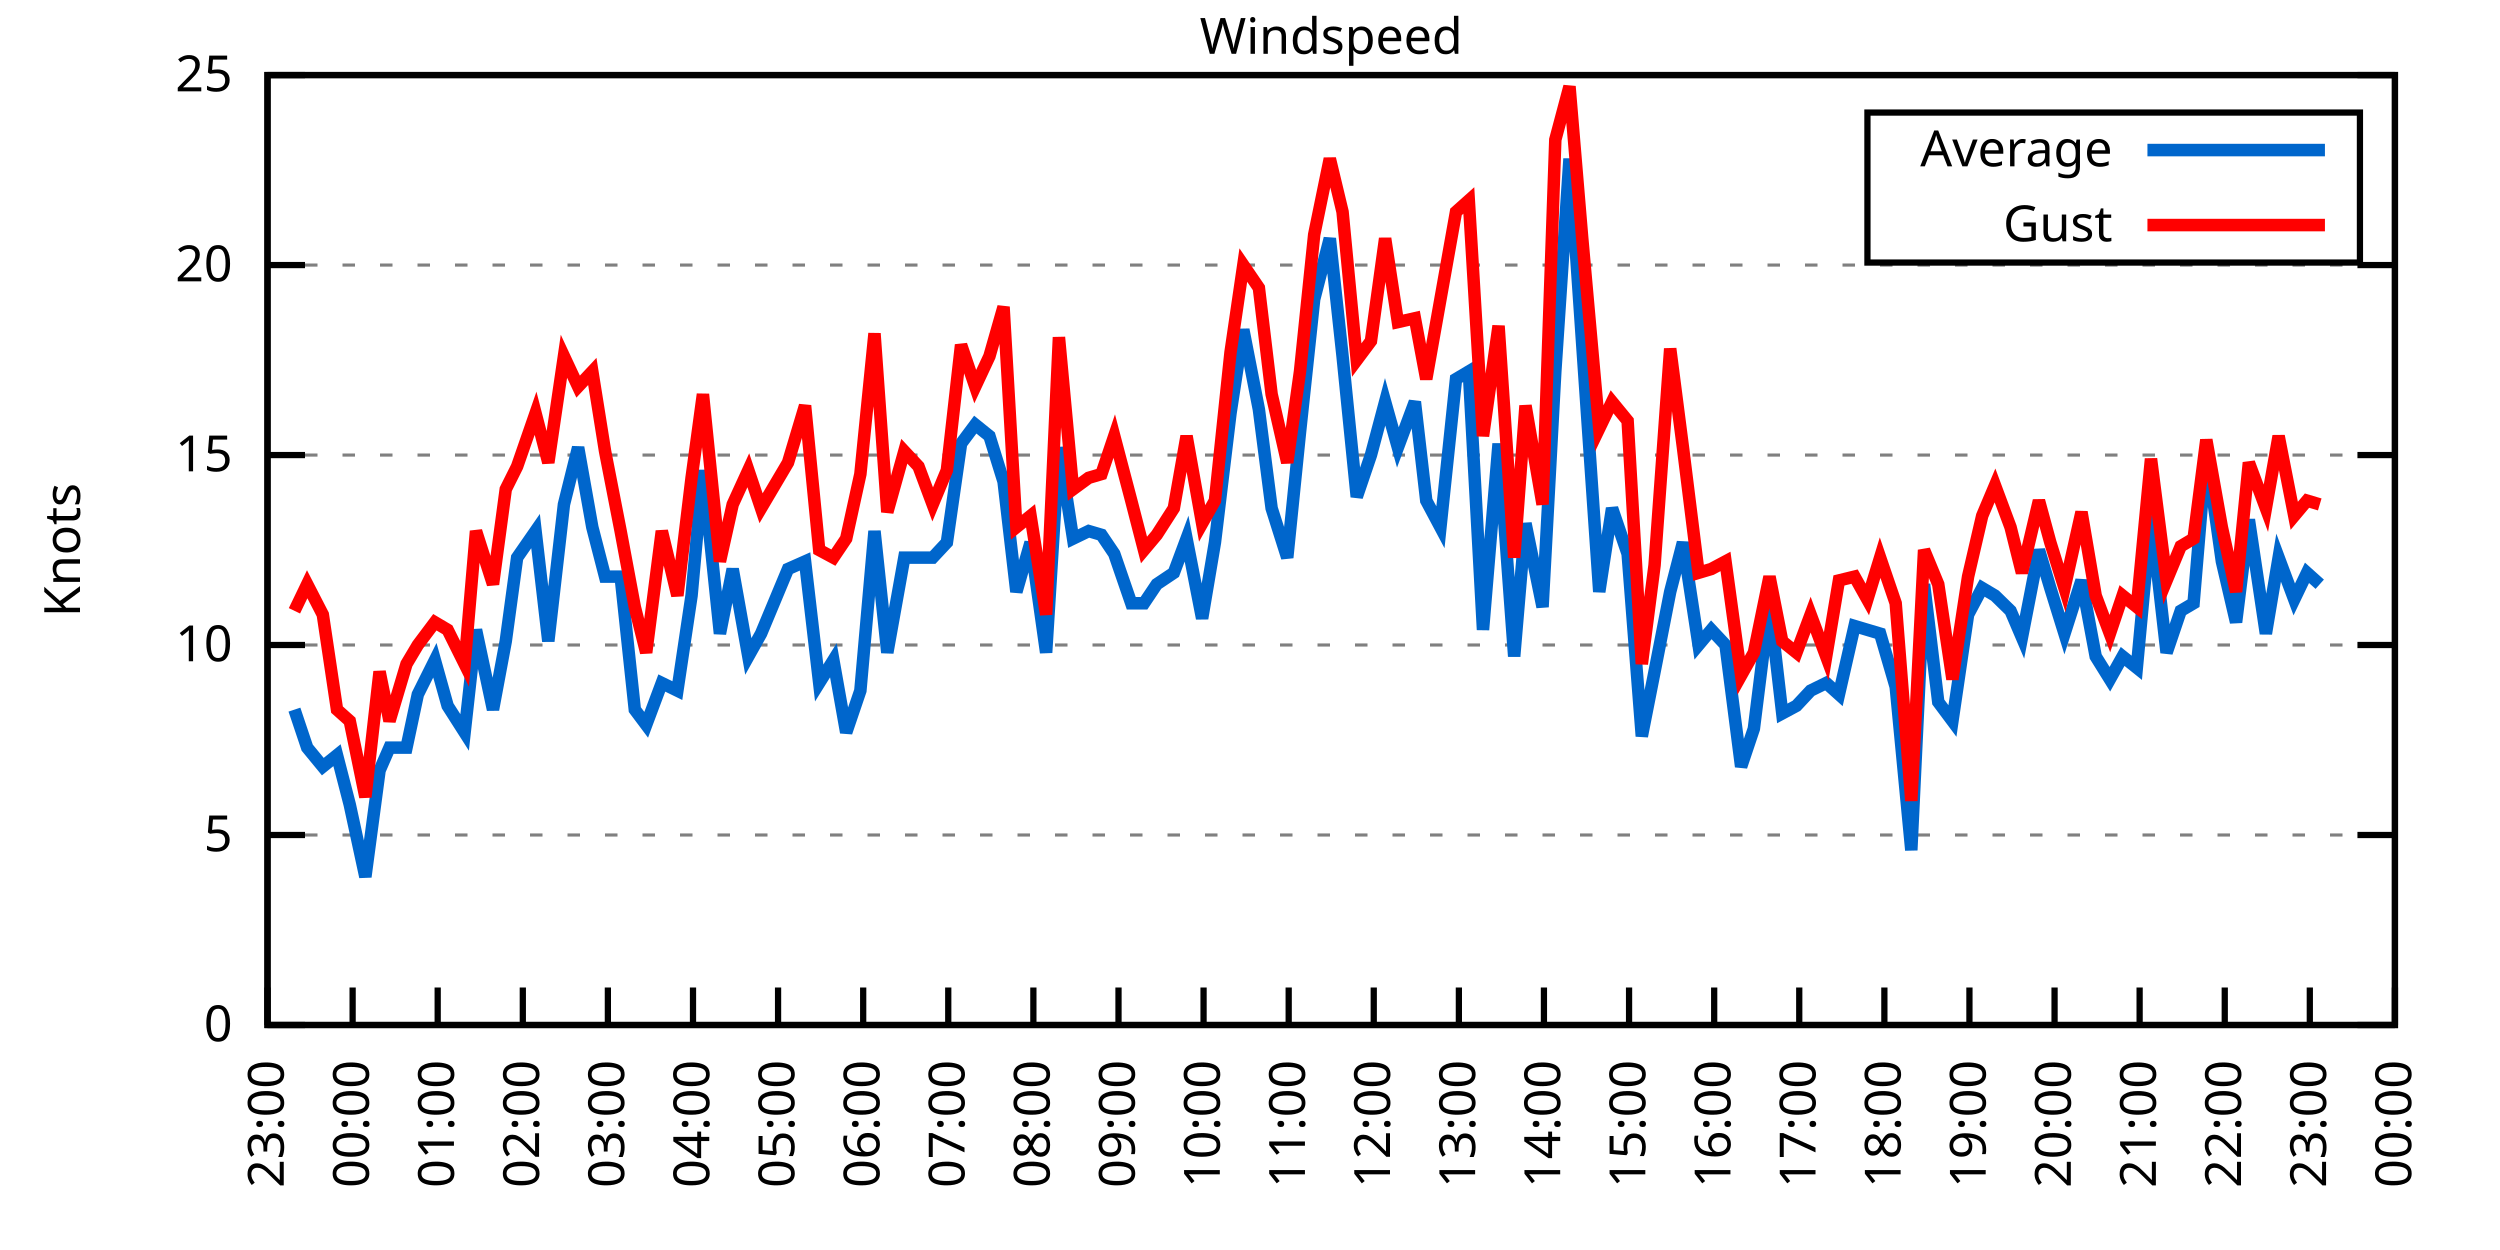
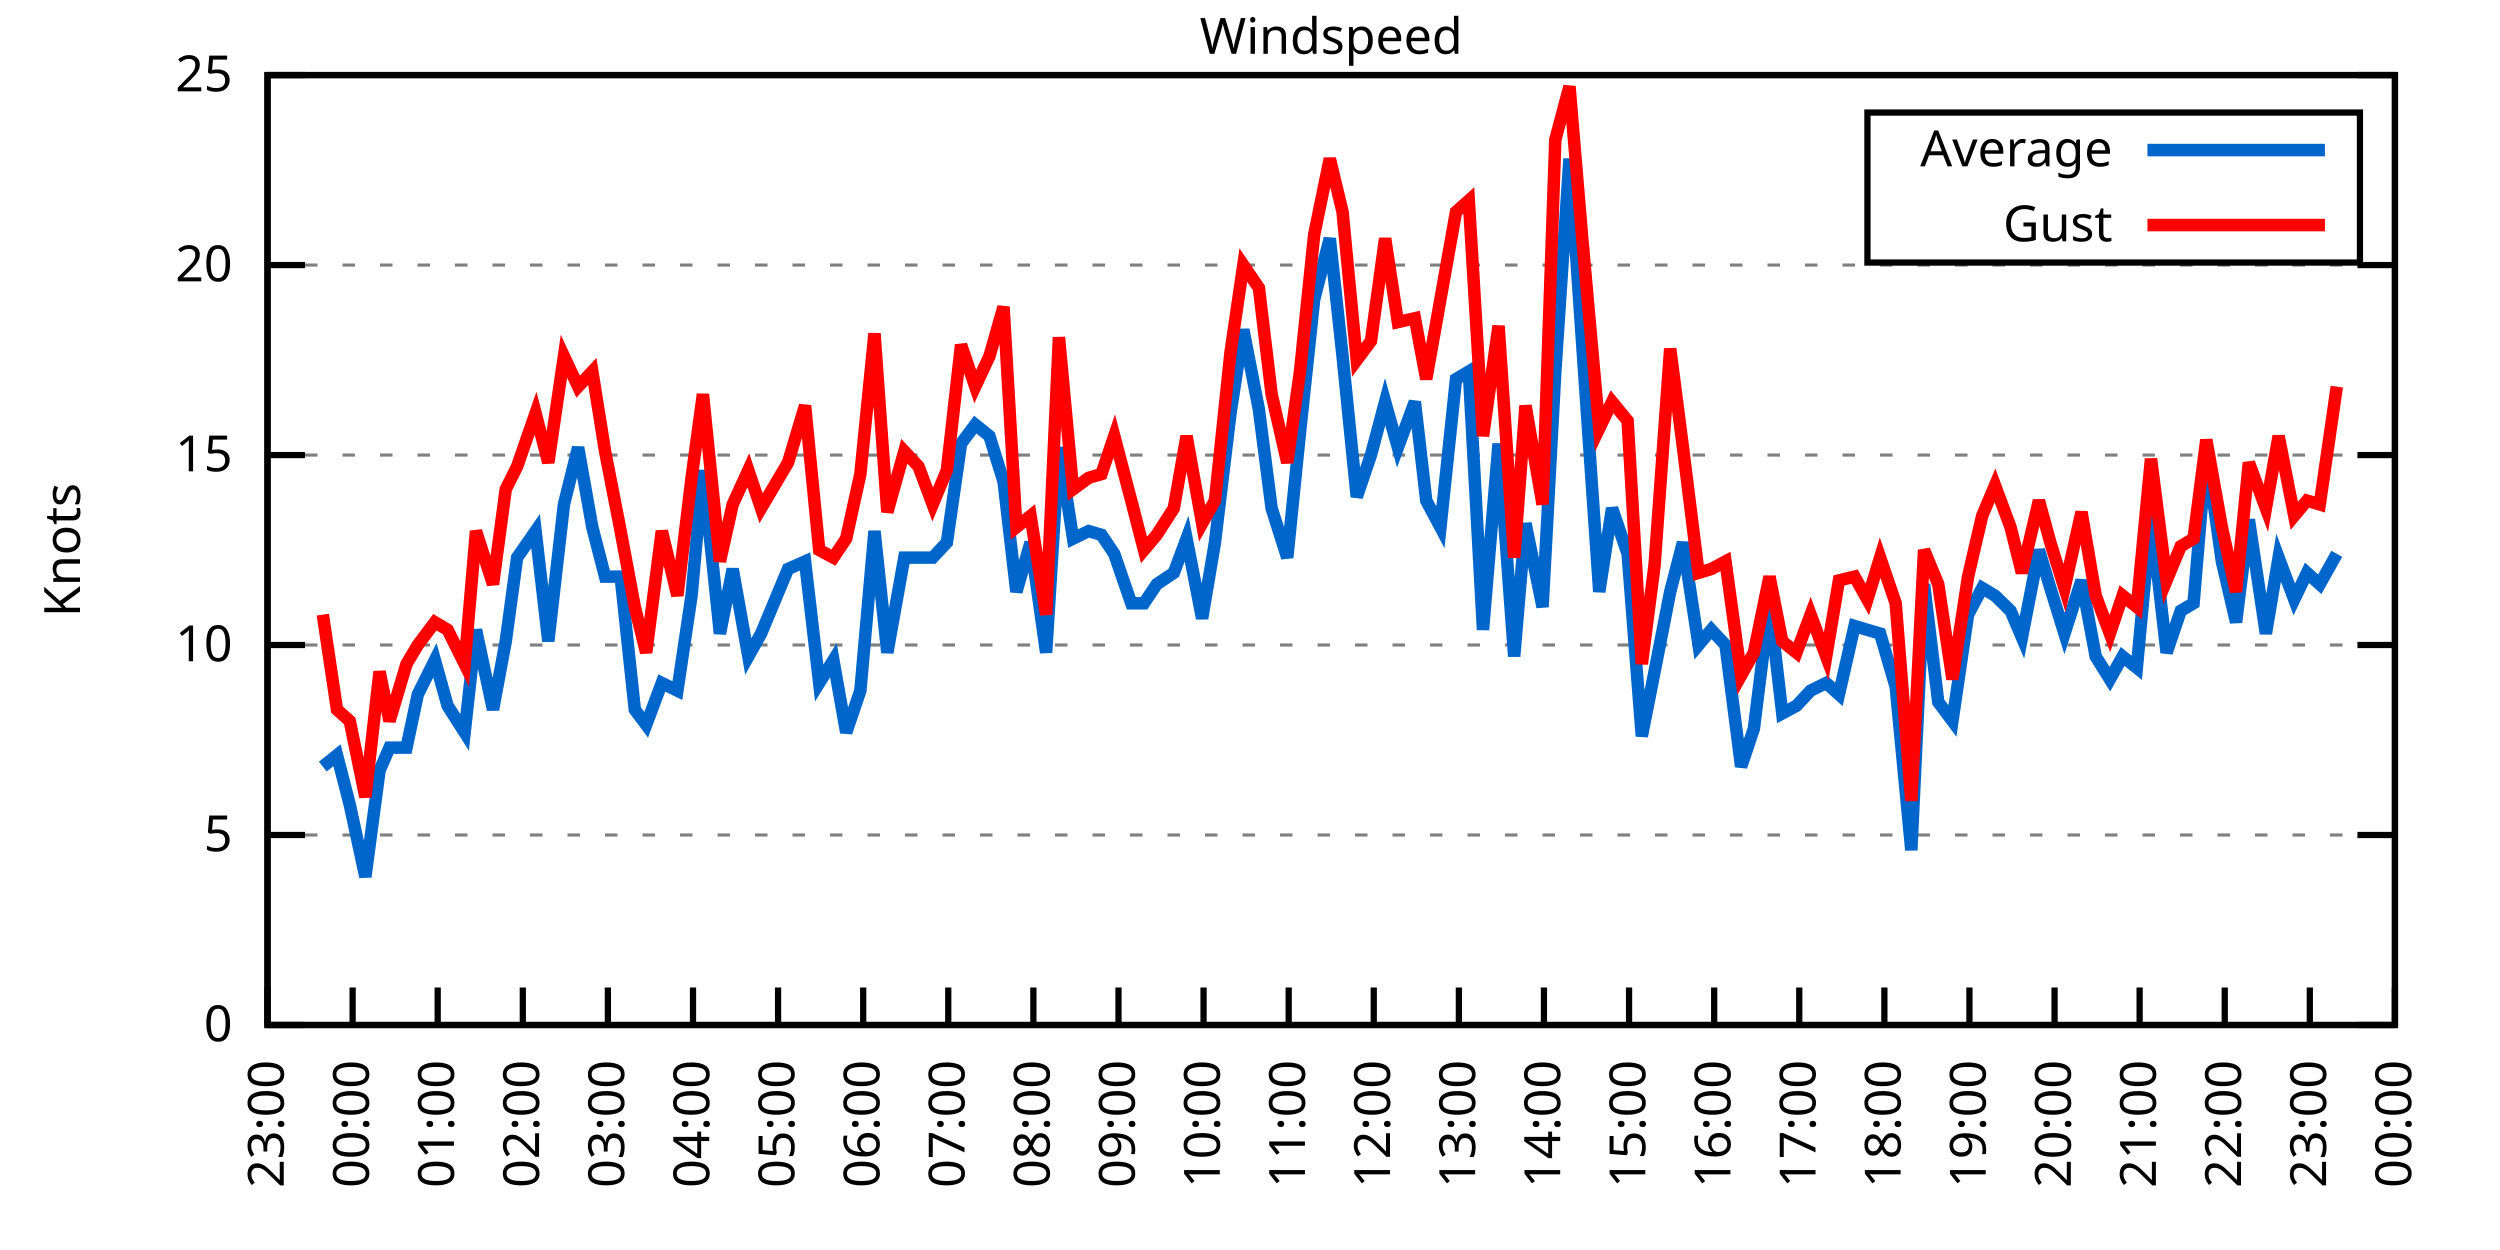
<svg xmlns="http://www.w3.org/2000/svg" xmlns:xlink="http://www.w3.org/1999/xlink" width="400" height="200" viewBox="0 0 400 200">
  <g id="gnuplot_canvas">
    <rect x="0" y="0" width="400" height="200" fill="none" />
    <defs>
      <circle id="gpDot" r="0.5" stroke-width="0.5" stroke="currentColor" />
      <path id="gpPt0" stroke-width="0.333" stroke="currentColor" d="M-1,0 h2 M0,-1 v2" />
      <path id="gpPt1" stroke-width="0.333" stroke="currentColor" d="M-1,-1 L1,1 M1,-1 L-1,1" />
      <path id="gpPt2" stroke-width="0.333" stroke="currentColor" d="M-1,0 L1,0 M0,-1 L0,1 M-1,-1 L1,1 M-1,1 L1,-1" />
      <rect id="gpPt3" stroke-width="0.333" stroke="currentColor" x="-1" y="-1" width="2" height="2" />
      <rect id="gpPt4" stroke-width="0.333" stroke="currentColor" fill="currentColor" x="-1" y="-1" width="2" height="2" />
      <circle id="gpPt5" stroke-width="0.333" stroke="currentColor" cx="0" cy="0" r="1" />
      <use xlink:href="#gpPt5" id="gpPt6" fill="currentColor" stroke="none" />
      <path id="gpPt7" stroke-width="0.333" stroke="currentColor" d="M0,-1.33 L-1.33,0.67 L1.33,0.67 z" />
      <use xlink:href="#gpPt7" id="gpPt8" fill="currentColor" stroke="none" />
      <use xlink:href="#gpPt7" id="gpPt9" stroke="currentColor" transform="rotate(180)" />
      <use xlink:href="#gpPt9" id="gpPt10" fill="currentColor" stroke="none" />
      <use xlink:href="#gpPt3" id="gpPt11" stroke="currentColor" transform="rotate(45)" />
      <use xlink:href="#gpPt11" id="gpPt12" fill="currentColor" stroke="none" />
      <path id="gpPt13" stroke-width="0.333" stroke="currentColor" d="M0,1.330 L1.265,0.411 L0.782,-1.067 L-0.782,-1.076 L-1.265,0.411 z" />
      <use xlink:href="#gpPt13" id="gpPt14" fill="currentColor" stroke="none" />
      <filter id="textbox" filterUnits="objectBoundingBox" x="0" y="0" height="1" width="1">
        <feFlood flood-color="white" flood-opacity="1" result="bgnd" />
        <feComposite in="SourceGraphic" in2="bgnd" operator="atop" />
      </filter>
      <filter id="greybox" filterUnits="objectBoundingBox" x="0" y="0" height="1" width="1">
        <feFlood flood-color="lightgrey" flood-opacity="1" result="grey" />
        <feComposite in="SourceGraphic" in2="grey" operator="atop" />
      </filter>
    </defs>
    <g fill="none" color="white" stroke="currentColor" stroke-width="1.00" stroke-linecap="butt" stroke-linejoin="miter">
</g>
    <g fill="none" color="black" stroke="currentColor" stroke-width="1.00" stroke-linecap="butt" stroke-linejoin="miter">
      <g stroke="none" shape-rendering="crispEdges">
        <polygon fill="rgb(255, 255, 255)" points="42.80,164.00 383.18,164.00 383.18,12.02 42.80,12.02 " />
      </g>
    </g>
    <g fill="none" color="black" stroke="currentColor" stroke-width="1.00" stroke-linecap="butt" stroke-linejoin="miter">
</g>
    <g fill="none" color="black" stroke="black" stroke-width="0.50" stroke-linecap="butt" stroke-linejoin="miter">
</g>
    <g fill="none" color="gray" stroke="currentColor" stroke-width="0.50" stroke-linecap="butt" stroke-linejoin="miter">
      <path stroke="gray" stroke-dasharray="2,4" class="gridline" d="M42.80,164.00 L383.19,164.00  " />
    </g>
    <g fill="none" color="gray" stroke="gray" stroke-width="1.00" stroke-linecap="butt" stroke-linejoin="miter">
</g>
    <g fill="none" color="black" stroke="currentColor" stroke-width="1.00" stroke-linecap="butt" stroke-linejoin="miter">
      <path stroke="black" d="M42.80,164.00 L48.80,164.00 M383.19,164.00 L377.19,164.00  " />
      <g transform="translate(37.20,166.60)" stroke="none" fill="black" font-family="Sans" font-size="8.00" text-anchor="end">
        <text>
          <tspan font-family="Sans"> 0</tspan>
        </text>
      </g>
    </g>
    <g fill="none" color="black" stroke="currentColor" stroke-width="1.00" stroke-linecap="butt" stroke-linejoin="miter">
</g>
    <g fill="none" color="black" stroke="black" stroke-width="0.50" stroke-linecap="butt" stroke-linejoin="miter">
</g>
    <g fill="none" color="gray" stroke="currentColor" stroke-width="0.50" stroke-linecap="butt" stroke-linejoin="miter">
      <path stroke="gray" stroke-dasharray="2,4" class="gridline" d="M42.80,133.60 L383.19,133.60  " />
    </g>
    <g fill="none" color="gray" stroke="gray" stroke-width="1.00" stroke-linecap="butt" stroke-linejoin="miter">
</g>
    <g fill="none" color="black" stroke="currentColor" stroke-width="1.00" stroke-linecap="butt" stroke-linejoin="miter">
      <path stroke="black" d="M42.80,133.60 L48.80,133.60 M383.19,133.60 L377.19,133.60  " />
      <g transform="translate(37.20,136.20)" stroke="none" fill="black" font-family="Sans" font-size="8.00" text-anchor="end">
        <text>
          <tspan font-family="Sans"> 5</tspan>
        </text>
      </g>
    </g>
    <g fill="none" color="black" stroke="currentColor" stroke-width="1.00" stroke-linecap="butt" stroke-linejoin="miter">
</g>
    <g fill="none" color="black" stroke="black" stroke-width="0.50" stroke-linecap="butt" stroke-linejoin="miter">
</g>
    <g fill="none" color="gray" stroke="currentColor" stroke-width="0.50" stroke-linecap="butt" stroke-linejoin="miter">
      <path stroke="gray" stroke-dasharray="2,4" class="gridline" d="M42.80,103.20 L383.19,103.20  " />
    </g>
    <g fill="none" color="gray" stroke="gray" stroke-width="1.00" stroke-linecap="butt" stroke-linejoin="miter">
</g>
    <g fill="none" color="black" stroke="currentColor" stroke-width="1.00" stroke-linecap="butt" stroke-linejoin="miter">
      <path stroke="black" d="M42.80,103.20 L48.80,103.20 M383.19,103.20 L377.19,103.20  " />
      <g transform="translate(37.20,105.80)" stroke="none" fill="black" font-family="Sans" font-size="8.00" text-anchor="end">
        <text>
          <tspan font-family="Sans"> 10</tspan>
        </text>
      </g>
    </g>
    <g fill="none" color="black" stroke="currentColor" stroke-width="1.00" stroke-linecap="butt" stroke-linejoin="miter">
</g>
    <g fill="none" color="black" stroke="black" stroke-width="0.50" stroke-linecap="butt" stroke-linejoin="miter">
</g>
    <g fill="none" color="gray" stroke="currentColor" stroke-width="0.50" stroke-linecap="butt" stroke-linejoin="miter">
      <path stroke="gray" stroke-dasharray="2,4" class="gridline" d="M42.80,72.81 L383.19,72.81  " />
    </g>
    <g fill="none" color="gray" stroke="gray" stroke-width="1.00" stroke-linecap="butt" stroke-linejoin="miter">
</g>
    <g fill="none" color="black" stroke="currentColor" stroke-width="1.00" stroke-linecap="butt" stroke-linejoin="miter">
      <path stroke="black" d="M42.80,72.81 L48.80,72.81 M383.19,72.81 L377.19,72.81  " />
      <g transform="translate(37.20,75.41)" stroke="none" fill="black" font-family="Sans" font-size="8.00" text-anchor="end">
        <text>
          <tspan font-family="Sans"> 15</tspan>
        </text>
      </g>
    </g>
    <g fill="none" color="black" stroke="currentColor" stroke-width="1.00" stroke-linecap="butt" stroke-linejoin="miter">
</g>
    <g fill="none" color="black" stroke="black" stroke-width="0.50" stroke-linecap="butt" stroke-linejoin="miter">
</g>
    <g fill="none" color="gray" stroke="currentColor" stroke-width="0.50" stroke-linecap="butt" stroke-linejoin="miter">
      <path stroke="gray" stroke-dasharray="2,4" class="gridline" d="M42.80,42.41 L383.19,42.41  " />
    </g>
    <g fill="none" color="gray" stroke="gray" stroke-width="1.00" stroke-linecap="butt" stroke-linejoin="miter">
</g>
    <g fill="none" color="black" stroke="currentColor" stroke-width="1.00" stroke-linecap="butt" stroke-linejoin="miter">
      <path stroke="black" d="M42.80,42.41 L48.80,42.41 M383.19,42.41 L377.19,42.41  " />
      <g transform="translate(37.20,45.01)" stroke="none" fill="black" font-family="Sans" font-size="8.00" text-anchor="end">
        <text>
          <tspan font-family="Sans"> 20</tspan>
        </text>
      </g>
    </g>
    <g fill="none" color="black" stroke="currentColor" stroke-width="1.00" stroke-linecap="butt" stroke-linejoin="miter">
</g>
    <g fill="none" color="black" stroke="black" stroke-width="0.50" stroke-linecap="butt" stroke-linejoin="miter">
</g>
    <g fill="none" color="gray" stroke="currentColor" stroke-width="0.50" stroke-linecap="butt" stroke-linejoin="miter">
      <path stroke="gray" stroke-dasharray="2,4" class="gridline" d="M42.80,12.01 L383.19,12.01  " />
    </g>
    <g fill="none" color="gray" stroke="gray" stroke-width="1.00" stroke-linecap="butt" stroke-linejoin="miter">
</g>
    <g fill="none" color="black" stroke="currentColor" stroke-width="1.00" stroke-linecap="butt" stroke-linejoin="miter">
      <path stroke="black" d="M42.80,12.01 L48.80,12.01 M383.19,12.01 L377.19,12.01  " />
      <g transform="translate(37.20,14.61)" stroke="none" fill="black" font-family="Sans" font-size="8.00" text-anchor="end">
        <text>
          <tspan font-family="Sans"> 25</tspan>
        </text>
      </g>
    </g>
    <g fill="none" color="black" stroke="currentColor" stroke-width="1.00" stroke-linecap="butt" stroke-linejoin="miter">
      <path stroke="black" d="M42.80,164.00 L42.80,158.00  " />
      <g transform="translate(45.40,169.60) rotate(270.00)" stroke="none" fill="black" font-family="Sans" font-size="8.00" text-anchor="end">
        <text>
          <tspan font-family="Sans">23:00</tspan>
        </text>
      </g>
    </g>
    <g fill="none" color="black" stroke="currentColor" stroke-width="1.00" stroke-linecap="butt" stroke-linejoin="miter">
      <path stroke="black" d="M56.42,164.00 L56.42,158.00  " />
      <g transform="translate(59.02,169.60) rotate(270.00)" stroke="none" fill="black" font-family="Sans" font-size="8.00" text-anchor="end">
        <text>
          <tspan font-family="Sans">00:00</tspan>
        </text>
      </g>
    </g>
    <g fill="none" color="black" stroke="currentColor" stroke-width="1.00" stroke-linecap="butt" stroke-linejoin="miter">
      <path stroke="black" d="M70.03,164.00 L70.03,158.00  " />
      <g transform="translate(72.63,169.60) rotate(270.00)" stroke="none" fill="black" font-family="Sans" font-size="8.00" text-anchor="end">
        <text>
          <tspan font-family="Sans">01:00</tspan>
        </text>
      </g>
    </g>
    <g fill="none" color="black" stroke="currentColor" stroke-width="1.00" stroke-linecap="butt" stroke-linejoin="miter">
      <path stroke="black" d="M83.65,164.00 L83.65,158.00  " />
      <g transform="translate(86.25,169.60) rotate(270.00)" stroke="none" fill="black" font-family="Sans" font-size="8.00" text-anchor="end">
        <text>
          <tspan font-family="Sans">02:00</tspan>
        </text>
      </g>
    </g>
    <g fill="none" color="black" stroke="currentColor" stroke-width="1.00" stroke-linecap="butt" stroke-linejoin="miter">
      <path stroke="black" d="M97.26,164.00 L97.26,158.00  " />
      <g transform="translate(99.86,169.60) rotate(270.00)" stroke="none" fill="black" font-family="Sans" font-size="8.00" text-anchor="end">
        <text>
          <tspan font-family="Sans">03:00</tspan>
        </text>
      </g>
    </g>
    <g fill="none" color="black" stroke="currentColor" stroke-width="1.00" stroke-linecap="butt" stroke-linejoin="miter">
      <path stroke="black" d="M110.88,164.00 L110.88,158.00  " />
      <g transform="translate(113.48,169.60) rotate(270.00)" stroke="none" fill="black" font-family="Sans" font-size="8.00" text-anchor="end">
        <text>
          <tspan font-family="Sans">04:00</tspan>
        </text>
      </g>
    </g>
    <g fill="none" color="black" stroke="currentColor" stroke-width="1.00" stroke-linecap="butt" stroke-linejoin="miter">
      <path stroke="black" d="M124.49,164.00 L124.49,158.00  " />
      <g transform="translate(127.09,169.60) rotate(270.00)" stroke="none" fill="black" font-family="Sans" font-size="8.00" text-anchor="end">
        <text>
          <tspan font-family="Sans">05:00</tspan>
        </text>
      </g>
    </g>
    <g fill="none" color="black" stroke="currentColor" stroke-width="1.00" stroke-linecap="butt" stroke-linejoin="miter">
      <path stroke="black" d="M138.11,164.00 L138.11,158.00  " />
      <g transform="translate(140.71,169.60) rotate(270.00)" stroke="none" fill="black" font-family="Sans" font-size="8.00" text-anchor="end">
        <text>
          <tspan font-family="Sans">06:00</tspan>
        </text>
      </g>
    </g>
    <g fill="none" color="black" stroke="currentColor" stroke-width="1.00" stroke-linecap="butt" stroke-linejoin="miter">
      <path stroke="black" d="M151.72,164.00 L151.72,158.00  " />
      <g transform="translate(154.32,169.60) rotate(270.00)" stroke="none" fill="black" font-family="Sans" font-size="8.00" text-anchor="end">
        <text>
          <tspan font-family="Sans">07:00</tspan>
        </text>
      </g>
    </g>
    <g fill="none" color="black" stroke="currentColor" stroke-width="1.00" stroke-linecap="butt" stroke-linejoin="miter">
      <path stroke="black" d="M165.34,164.00 L165.34,158.00  " />
      <g transform="translate(167.94,169.60) rotate(270.00)" stroke="none" fill="black" font-family="Sans" font-size="8.00" text-anchor="end">
        <text>
          <tspan font-family="Sans">08:00</tspan>
        </text>
      </g>
    </g>
    <g fill="none" color="black" stroke="currentColor" stroke-width="1.00" stroke-linecap="butt" stroke-linejoin="miter">
      <path stroke="black" d="M178.96,164.00 L178.96,158.00  " />
      <g transform="translate(181.56,169.60) rotate(270.00)" stroke="none" fill="black" font-family="Sans" font-size="8.00" text-anchor="end">
        <text>
          <tspan font-family="Sans">09:00</tspan>
        </text>
      </g>
    </g>
    <g fill="none" color="black" stroke="currentColor" stroke-width="1.00" stroke-linecap="butt" stroke-linejoin="miter">
      <path stroke="black" d="M192.57,164.00 L192.57,158.00  " />
      <g transform="translate(195.17,169.60) rotate(270.00)" stroke="none" fill="black" font-family="Sans" font-size="8.00" text-anchor="end">
        <text>
          <tspan font-family="Sans">10:00</tspan>
        </text>
      </g>
    </g>
    <g fill="none" color="black" stroke="currentColor" stroke-width="1.00" stroke-linecap="butt" stroke-linejoin="miter">
      <path stroke="black" d="M206.19,164.00 L206.19,158.00  " />
      <g transform="translate(208.79,169.60) rotate(270.00)" stroke="none" fill="black" font-family="Sans" font-size="8.00" text-anchor="end">
        <text>
          <tspan font-family="Sans">11:00</tspan>
        </text>
      </g>
    </g>
    <g fill="none" color="black" stroke="currentColor" stroke-width="1.00" stroke-linecap="butt" stroke-linejoin="miter">
      <path stroke="black" d="M219.80,164.00 L219.80,158.00  " />
      <g transform="translate(222.40,169.60) rotate(270.00)" stroke="none" fill="black" font-family="Sans" font-size="8.00" text-anchor="end">
        <text>
          <tspan font-family="Sans">12:00</tspan>
        </text>
      </g>
    </g>
    <g fill="none" color="black" stroke="currentColor" stroke-width="1.00" stroke-linecap="butt" stroke-linejoin="miter">
      <path stroke="black" d="M233.42,164.00 L233.42,158.00  " />
      <g transform="translate(236.02,169.60) rotate(270.00)" stroke="none" fill="black" font-family="Sans" font-size="8.00" text-anchor="end">
        <text>
          <tspan font-family="Sans">13:00</tspan>
        </text>
      </g>
    </g>
    <g fill="none" color="black" stroke="currentColor" stroke-width="1.00" stroke-linecap="butt" stroke-linejoin="miter">
      <path stroke="black" d="M247.03,164.00 L247.03,158.00  " />
      <g transform="translate(249.63,169.60) rotate(270.00)" stroke="none" fill="black" font-family="Sans" font-size="8.00" text-anchor="end">
        <text>
          <tspan font-family="Sans">14:00</tspan>
        </text>
      </g>
    </g>
    <g fill="none" color="black" stroke="currentColor" stroke-width="1.00" stroke-linecap="butt" stroke-linejoin="miter">
      <path stroke="black" d="M260.65,164.00 L260.65,158.00  " />
      <g transform="translate(263.25,169.60) rotate(270.00)" stroke="none" fill="black" font-family="Sans" font-size="8.00" text-anchor="end">
        <text>
          <tspan font-family="Sans">15:00</tspan>
        </text>
      </g>
    </g>
    <g fill="none" color="black" stroke="currentColor" stroke-width="1.00" stroke-linecap="butt" stroke-linejoin="miter">
      <path stroke="black" d="M274.27,164.00 L274.27,158.00  " />
      <g transform="translate(276.87,169.60) rotate(270.00)" stroke="none" fill="black" font-family="Sans" font-size="8.00" text-anchor="end">
        <text>
          <tspan font-family="Sans">16:00</tspan>
        </text>
      </g>
    </g>
    <g fill="none" color="black" stroke="currentColor" stroke-width="1.00" stroke-linecap="butt" stroke-linejoin="miter">
      <path stroke="black" d="M287.88,164.00 L287.88,158.00  " />
      <g transform="translate(290.48,169.60) rotate(270.00)" stroke="none" fill="black" font-family="Sans" font-size="8.00" text-anchor="end">
        <text>
          <tspan font-family="Sans">17:00</tspan>
        </text>
      </g>
    </g>
    <g fill="none" color="black" stroke="currentColor" stroke-width="1.00" stroke-linecap="butt" stroke-linejoin="miter">
      <path stroke="black" d="M301.50,164.00 L301.50,158.00  " />
      <g transform="translate(304.10,169.60) rotate(270.00)" stroke="none" fill="black" font-family="Sans" font-size="8.00" text-anchor="end">
        <text>
          <tspan font-family="Sans">18:00</tspan>
        </text>
      </g>
    </g>
    <g fill="none" color="black" stroke="currentColor" stroke-width="1.00" stroke-linecap="butt" stroke-linejoin="miter">
      <path stroke="black" d="M315.11,164.00 L315.11,158.00  " />
      <g transform="translate(317.71,169.60) rotate(270.00)" stroke="none" fill="black" font-family="Sans" font-size="8.00" text-anchor="end">
        <text>
          <tspan font-family="Sans">19:00</tspan>
        </text>
      </g>
    </g>
    <g fill="none" color="black" stroke="currentColor" stroke-width="1.00" stroke-linecap="butt" stroke-linejoin="miter">
      <path stroke="black" d="M328.73,164.00 L328.73,158.00  " />
      <g transform="translate(331.33,169.60) rotate(270.00)" stroke="none" fill="black" font-family="Sans" font-size="8.00" text-anchor="end">
        <text>
          <tspan font-family="Sans">20:00</tspan>
        </text>
      </g>
    </g>
    <g fill="none" color="black" stroke="currentColor" stroke-width="1.00" stroke-linecap="butt" stroke-linejoin="miter">
      <path stroke="black" d="M342.34,164.00 L342.34,158.00  " />
      <g transform="translate(344.94,169.60) rotate(270.00)" stroke="none" fill="black" font-family="Sans" font-size="8.00" text-anchor="end">
        <text>
          <tspan font-family="Sans">21:00</tspan>
        </text>
      </g>
    </g>
    <g fill="none" color="black" stroke="currentColor" stroke-width="1.00" stroke-linecap="butt" stroke-linejoin="miter">
      <path stroke="black" d="M355.96,164.00 L355.96,158.00  " />
      <g transform="translate(358.56,169.60) rotate(270.00)" stroke="none" fill="black" font-family="Sans" font-size="8.00" text-anchor="end">
        <text>
          <tspan font-family="Sans">22:00</tspan>
        </text>
      </g>
    </g>
    <g fill="none" color="black" stroke="currentColor" stroke-width="1.00" stroke-linecap="butt" stroke-linejoin="miter">
      <path stroke="black" d="M369.57,164.00 L369.57,158.00  " />
      <g transform="translate(372.17,169.60) rotate(270.00)" stroke="none" fill="black" font-family="Sans" font-size="8.00" text-anchor="end">
        <text>
          <tspan font-family="Sans">23:00</tspan>
        </text>
      </g>
    </g>
    <g fill="none" color="black" stroke="currentColor" stroke-width="1.00" stroke-linecap="butt" stroke-linejoin="miter">
      <path stroke="black" d="M383.19,164.00 L383.19,158.00  " />
      <g transform="translate(385.79,169.60) rotate(270.00)" stroke="none" fill="black" font-family="Sans" font-size="8.00" text-anchor="end">
        <text>
          <tspan font-family="Sans">00:00</tspan>
        </text>
      </g>
    </g>
    <g fill="none" color="black" stroke="currentColor" stroke-width="1.00" stroke-linecap="butt" stroke-linejoin="miter">
</g>
    <g fill="none" color="black" stroke="currentColor" stroke-width="1.00" stroke-linecap="butt" stroke-linejoin="miter">
      <path stroke="black" d="M42.80,12.01 L42.80,164.00 L383.19,164.00 L383.19,12.01 L42.80,12.01 Z  " />
    </g>
    <g fill="none" color="black" stroke="currentColor" stroke-width="1.00" stroke-linecap="butt" stroke-linejoin="miter">
</g>
    <g fill="none" color="black" stroke="currentColor" stroke-width="1.00" stroke-linecap="butt" stroke-linejoin="miter">
      <path stroke="black" d="M298.79,42.01 L298.79,18.01 L377.59,18.01 L377.59,42.01 L298.79,42.01 Z  " />
    </g>
    <g id="Windspeed_plot_1">
      <g fill="none" color="white" stroke="black" stroke-width="2.00" stroke-linecap="butt" stroke-linejoin="miter">
</g>
      <g fill="none" color="black" stroke="currentColor" stroke-width="2.00" stroke-linecap="butt" stroke-linejoin="miter">
        <g transform="translate(337.99,26.61)" stroke="none" fill="black" font-family="Sans" font-size="8.00" text-anchor="end">
          <text>
            <tspan font-family="Sans">Average</tspan>
          </text>
        </g>
      </g>
      <g fill="none" color="black" stroke="currentColor" stroke-width="2.00" stroke-linecap="butt" stroke-linejoin="miter">
-         <path stroke="rgb(  0, 102, 204)" d="M343.59,24.01 L371.99,24.01 M47.11,113.54 L49.15,119.62 L51.65,122.66 L53.92,120.83 L55.96,128.74 L58.46,140.29   L60.73,123.27 L62.32,119.62 L65.04,119.62 L66.85,111.11 L69.58,105.64 L71.62,112.93 L74.34,117.19 L76.16,100.77   L78.88,113.54 L80.92,102.60 L82.74,89.22 L85.69,84.97 L87.73,102.60 L90.23,80.71 L92.50,71.59 L94.77,84.36   L96.81,92.26 L99.30,92.26 L101.57,113.54 L103.39,115.97 L105.89,109.28 L108.38,110.50 L110.65,95.30 L112.47,75.24   L115.19,101.38 L117.23,91.04 L119.73,105.03 L121.77,101.38 L126.08,91.04 L128.81,89.83 L131.07,109.28 L133.34,105.64   L135.39,117.19 L137.66,110.50 L139.92,84.97 L141.97,104.42 L144.69,89.22 L146.96,89.22 L149.23,89.22 L151.50,86.79   L153.77,70.98 L156.04,67.94 L158.31,69.77 L160.57,77.06 L162.62,94.69 L164.89,86.79 L167.38,104.42 L169.43,71.59   L171.69,86.18 L174.19,84.97 L176.23,85.57 L178.28,88.61 L181.00,96.52 L183.04,96.52 L185.08,93.48 L187.81,91.65   L189.85,86.18 L192.34,98.95 L194.39,86.79 L196.88,66.12 L198.93,52.74 L201.42,65.51 L203.46,81.32 L205.96,89.22   L208.00,69.16 L210.27,47.88 L212.77,38.15 L214.81,57.00 L217.08,79.49 L219.35,72.81 L221.62,64.29 L223.66,71.59   L226.38,64.29 L228.20,80.10 L230.47,84.36 L232.96,60.65 L235.01,59.43 L237.28,100.77 L239.77,70.98 L242.27,105.03   L244.08,83.75 L246.81,97.12 L248.85,59.43 L251.12,25.39 L253.16,55.18 L255.88,94.69 L257.93,81.32 L260.42,88.61   L262.69,117.80 L264.73,107.46 L267.23,94.69 L269.27,86.79 L271.77,103.20 L273.81,100.77 L276.08,103.20 L278.58,122.66   L280.62,116.58 L283.12,96.52 L285.16,114.15 L287.43,112.93 L289.70,110.50 L292.19,109.28 L294.23,111.11 L296.73,100.16   L298.77,100.77 L300.82,101.38 L303.31,109.89 L305.81,136.03 L307.85,93.48 L310.12,112.32 L312.39,115.36 L314.89,98.34   L317.15,94.08 L319.20,95.30 L321.69,97.73 L323.51,101.99 L326.23,88.00 L328.05,94.08 L330.32,101.38 L333.04,92.87   L335.31,105.03 L337.58,108.68 L339.62,105.03 L341.89,106.85 L344.16,82.53 L346.65,104.42 L348.92,97.73 L350.97,96.52   L353.01,72.20 L355.50,89.83 L357.77,99.56 L359.82,83.14 L362.54,101.38 L364.58,89.22 L367.08,95.91 L369.12,91.65   L371.16,93.48  " />
+         <path stroke="rgb(  0, 102, 204)" d="M343.59,24.01 L371.99,24.01 M51.65,122.66 L53.92,120.83 L55.96,128.74 L58.46,140.29 L60.73,123.27 L62.32,119.62   L65.04,119.62 L66.85,111.11 L69.58,105.64 L71.62,112.93 L74.34,117.19 L76.16,100.77 L78.88,113.54 L80.92,102.60   L82.74,89.22 L85.69,84.97 L87.73,102.60 L90.23,80.71 L92.50,71.59 L94.77,84.36 L96.81,92.26 L99.30,92.26   L101.57,113.54 L103.39,115.97 L105.89,109.28 L108.38,110.50 L110.65,95.30 L112.47,75.24 L115.19,101.38 L117.23,91.04   L119.73,105.03 L121.77,101.38 L126.08,91.04 L128.81,89.83 L131.07,109.28 L133.34,105.64 L135.39,117.19 L137.66,110.50   L139.92,84.97 L141.97,104.42 L144.69,89.22 L146.96,89.22 L149.23,89.22 L151.50,86.79 L153.77,70.98 L156.04,67.94   L158.31,69.77 L160.57,77.06 L162.62,94.69 L164.89,86.79 L167.38,104.42 L169.43,71.59 L171.69,86.18 L174.19,84.97   L176.23,85.57 L178.28,88.61 L181.00,96.52 L183.04,96.52 L185.08,93.48 L187.81,91.65 L189.85,86.18 L192.34,98.95   L194.39,86.79 L196.88,66.12 L198.93,52.74 L201.42,65.51 L203.46,81.32 L205.96,89.22 L208.00,69.16 L210.27,47.88   L212.77,38.15 L214.81,57.00 L217.08,79.49 L219.35,72.81 L221.62,64.29 L223.66,71.59 L226.38,64.29 L228.20,80.10   L230.47,84.36 L232.96,60.65 L235.01,59.43 L237.28,100.77 L239.77,70.98 L242.27,105.03 L244.08,83.75 L246.81,97.12   L248.85,59.43 L251.12,25.39 L253.16,55.18 L255.88,94.69 L257.93,81.32 L260.42,88.61 L262.69,117.80 L264.73,107.46   L267.23,94.69 L269.27,86.79 L271.77,103.20 L273.81,100.77 L276.08,103.20 L278.58,122.66 L280.62,116.58 L283.12,96.52   L285.16,114.15 L287.43,112.93 L289.70,110.50 L292.19,109.28 L294.23,111.11 L296.73,100.16 L298.77,100.77 L300.82,101.38   L303.31,109.89 L305.81,136.03 L307.85,93.48 L310.12,112.32 L312.39,115.36 L314.89,98.34 L317.15,94.08 L319.20,95.30   L321.69,97.73 L323.51,101.99 L326.23,88.00 L328.05,94.08 L330.32,101.38 L333.04,92.87 L335.31,105.03 L337.58,108.68   L339.62,105.03 L341.89,106.85 L344.16,82.53 L346.65,104.42 L348.92,97.73 L350.97,96.52 L353.01,72.20 L355.50,89.83   L357.77,99.56 L359.82,83.14 L362.54,101.38 L364.58,89.22 L367.08,95.91 L369.12,91.65 L371.16,93.48 L373.89,88.61    " />
      </g>
    </g>
    <g id="Windspeed_plot_2">
      <g fill="none" color="black" stroke="currentColor" stroke-width="2.00" stroke-linecap="butt" stroke-linejoin="miter">
        <g transform="translate(337.99,38.61)" stroke="none" fill="black" font-family="Sans" font-size="8.00" text-anchor="end">
          <text>
            <tspan font-family="Sans">Gust</tspan>
          </text>
        </g>
      </g>
      <g fill="none" color="black" stroke="currentColor" stroke-width="2.00" stroke-linecap="butt" stroke-linejoin="miter">
-         <path stroke="rgb(255,   0,   0)" d="M343.59,36.01 L371.99,36.01 M47.11,97.73 L49.15,93.48 L51.65,98.34 L53.92,113.54 L55.96,115.36 L58.46,127.52   L60.73,107.46 L62.32,115.36 L65.04,106.24 L66.85,103.20 L69.58,99.56 L71.62,100.77 L74.34,106.24 L76.16,84.97   L78.88,93.48 L80.92,78.28 L82.74,74.63 L85.69,66.12 L87.73,74.02 L90.23,57.00 L92.50,61.86 L94.77,59.43   L96.81,72.20 L99.30,84.97 L101.57,97.12 L103.39,104.42 L105.89,84.97 L108.38,95.30 L110.65,76.45 L112.47,63.08   L115.19,89.83 L117.23,80.71 L119.73,75.24 L121.77,81.32 L126.08,74.02 L128.81,64.90 L131.07,88.00 L133.34,89.22   L135.39,86.18 L137.66,75.85 L139.92,53.35 L141.97,81.93 L144.69,72.20 L146.96,74.63 L149.23,80.71 L151.50,75.24   L153.77,55.18 L156.04,61.86 L158.31,57.00 L160.57,49.10 L162.62,84.36 L164.89,82.53 L167.38,98.34 L169.43,53.96   L171.69,78.28 L174.19,76.45 L176.23,75.85 L178.28,69.77 L181.00,80.10 L183.04,88.00 L185.08,85.57 L187.81,81.32   L189.85,69.77 L192.34,83.75 L194.39,80.10 L196.88,56.39 L198.93,42.41 L201.42,46.06 L203.46,63.08 L205.96,74.02   L208.00,59.43 L210.27,37.54 L212.77,25.39 L214.81,33.90 L217.08,57.61 L219.35,54.57 L221.62,38.15 L223.66,51.53   L226.38,50.92 L228.20,60.65 L230.47,47.88 L232.96,33.90 L235.01,32.07 L237.28,69.77 L239.77,52.14 L242.27,89.22   L244.08,64.90 L246.81,80.71 L248.85,22.35 L251.12,13.83 L253.16,38.15 L255.88,68.55 L257.93,64.29 L260.42,67.33   L262.69,106.24 L264.73,90.44 L267.23,55.78 L269.27,71.59 L271.77,91.65 L273.81,91.04 L276.08,89.83 L278.58,108.07   L280.62,104.42 L283.12,92.26 L285.16,102.60 L287.43,104.42 L289.70,98.34 L292.19,105.03 L294.23,92.87 L296.73,92.26   L298.77,95.91 L300.82,89.22 L303.31,96.52 L305.81,128.13 L307.85,88.00 L310.12,93.48 L312.39,108.68 L314.89,92.26   L317.15,82.53 L319.20,77.67 L321.69,84.36 L323.51,91.65 L326.23,80.10 L328.05,86.79 L330.32,94.08 L333.04,81.93   L335.31,95.30 L337.58,101.38 L339.62,95.30 L341.89,97.12 L344.16,73.41 L346.65,92.87 L348.92,87.40 L350.97,86.18   L353.01,70.37 L355.50,84.36 L357.77,94.69 L359.82,74.02 L362.54,81.32 L364.58,69.77 L367.08,82.53 L369.12,80.10   L371.16,80.71  " />
+         <path stroke="rgb(255,   0,   0)" d="M343.59,36.01 L371.99,36.01 M51.65,98.34 L53.92,113.54 L55.96,115.36 L58.46,127.52 L60.73,107.46 L62.32,115.36   L65.04,106.24 L66.85,103.20 L69.58,99.56 L71.62,100.77 L74.34,106.24 L76.16,84.97 L78.88,93.48 L80.92,78.28   L82.74,74.63 L85.69,66.12 L87.73,74.02 L90.23,57.00 L92.50,61.86 L94.77,59.43 L96.81,72.20 L99.30,84.97   L101.57,97.12 L103.39,104.42 L105.89,84.97 L108.38,95.30 L110.65,76.45 L112.47,63.08 L115.19,89.83 L117.23,80.71   L119.73,75.24 L121.77,81.32 L126.08,74.02 L128.81,64.90 L131.07,88.00 L133.34,89.22 L135.39,86.18 L137.66,75.85   L139.92,53.35 L141.97,81.93 L144.69,72.20 L146.96,74.63 L149.23,80.71 L151.50,75.24 L153.77,55.18 L156.04,61.86   L158.31,57.00 L160.57,49.10 L162.62,84.36 L164.89,82.53 L167.38,98.34 L169.43,53.96 L171.69,78.28 L174.19,76.45   L176.23,75.85 L178.28,69.77 L181.00,80.10 L183.04,88.00 L185.08,85.57 L187.81,81.32 L189.85,69.77 L192.34,83.75   L194.39,80.10 L196.88,56.39 L198.93,42.41 L201.42,46.06 L203.46,63.08 L205.96,74.02 L208.00,59.43 L210.27,37.54   L212.77,25.39 L214.81,33.90 L217.08,57.61 L219.35,54.57 L221.62,38.15 L223.66,51.53 L226.38,50.92 L228.20,60.65   L230.47,47.88 L232.96,33.90 L235.01,32.07 L237.28,69.77 L239.77,52.14 L242.27,89.22 L244.08,64.90 L246.81,80.71   L248.85,22.35 L251.12,13.83 L253.16,38.15 L255.88,68.55 L257.93,64.29 L260.42,67.33 L262.69,106.24 L264.73,90.44   L267.23,55.78 L269.27,71.59 L271.77,91.65 L273.81,91.04 L276.08,89.83 L278.58,108.07 L280.62,104.42 L283.12,92.26   L285.16,102.60 L287.43,104.42 L289.70,98.34 L292.19,105.03 L294.23,92.87 L296.73,92.26 L298.77,95.91 L300.82,89.22   L303.31,96.52 L305.81,128.13 L307.85,88.00 L310.12,93.48 L312.39,108.68 L314.89,92.26 L317.15,82.53 L319.20,77.67   L321.69,84.36 L323.51,91.65 L326.23,80.10 L328.05,86.79 L330.32,94.08 L333.04,81.93 L335.31,95.30 L337.58,101.38   L339.62,95.30 L341.89,97.12 L344.16,73.41 L346.65,92.87 L348.92,87.40 L350.97,86.18 L353.01,70.37 L355.50,84.36   L357.77,94.69 L359.82,74.02 L362.54,81.32 L364.58,69.77 L367.08,82.53 L369.12,80.10 L371.16,80.71 L373.89,61.86    " />
      </g>
    </g>
    <g fill="none" color="black" stroke="currentColor" stroke-width="2.00" stroke-linecap="butt" stroke-linejoin="miter">
</g>
    <g fill="none" color="black" stroke="black" stroke-width="1.00" stroke-linecap="butt" stroke-linejoin="miter">
</g>
    <g fill="none" color="black" stroke="currentColor" stroke-width="1.00" stroke-linecap="butt" stroke-linejoin="miter">
      <path stroke="black" d="M42.80,12.01 L42.80,164.00 L383.19,164.00 L383.19,12.01 L42.80,12.01 Z  " />
      <g transform="translate(12.80,88.01) rotate(270.00)" stroke="none" fill="black" font-family="Sans" font-size="8.00" text-anchor="middle">
        <text>
          <tspan font-family="Sans">Knots</tspan>
        </text>
      </g>
    </g>
    <g fill="none" color="black" stroke="currentColor" stroke-width="1.00" stroke-linecap="butt" stroke-linejoin="miter">
</g>
    <g fill="none" color="black" stroke="currentColor" stroke-width="1.00" stroke-linecap="butt" stroke-linejoin="miter">
      <g transform="translate(212.99,8.61)" stroke="none" fill="black" font-family="Sans" font-size="8.00" text-anchor="middle">
        <text>
          <tspan font-family="Sans">Windspeed</tspan>
        </text>
      </g>
    </g>
    <g fill="none" color="black" stroke="currentColor" stroke-width="1.00" stroke-linecap="butt" stroke-linejoin="miter">
</g>
  </g>
</svg>
